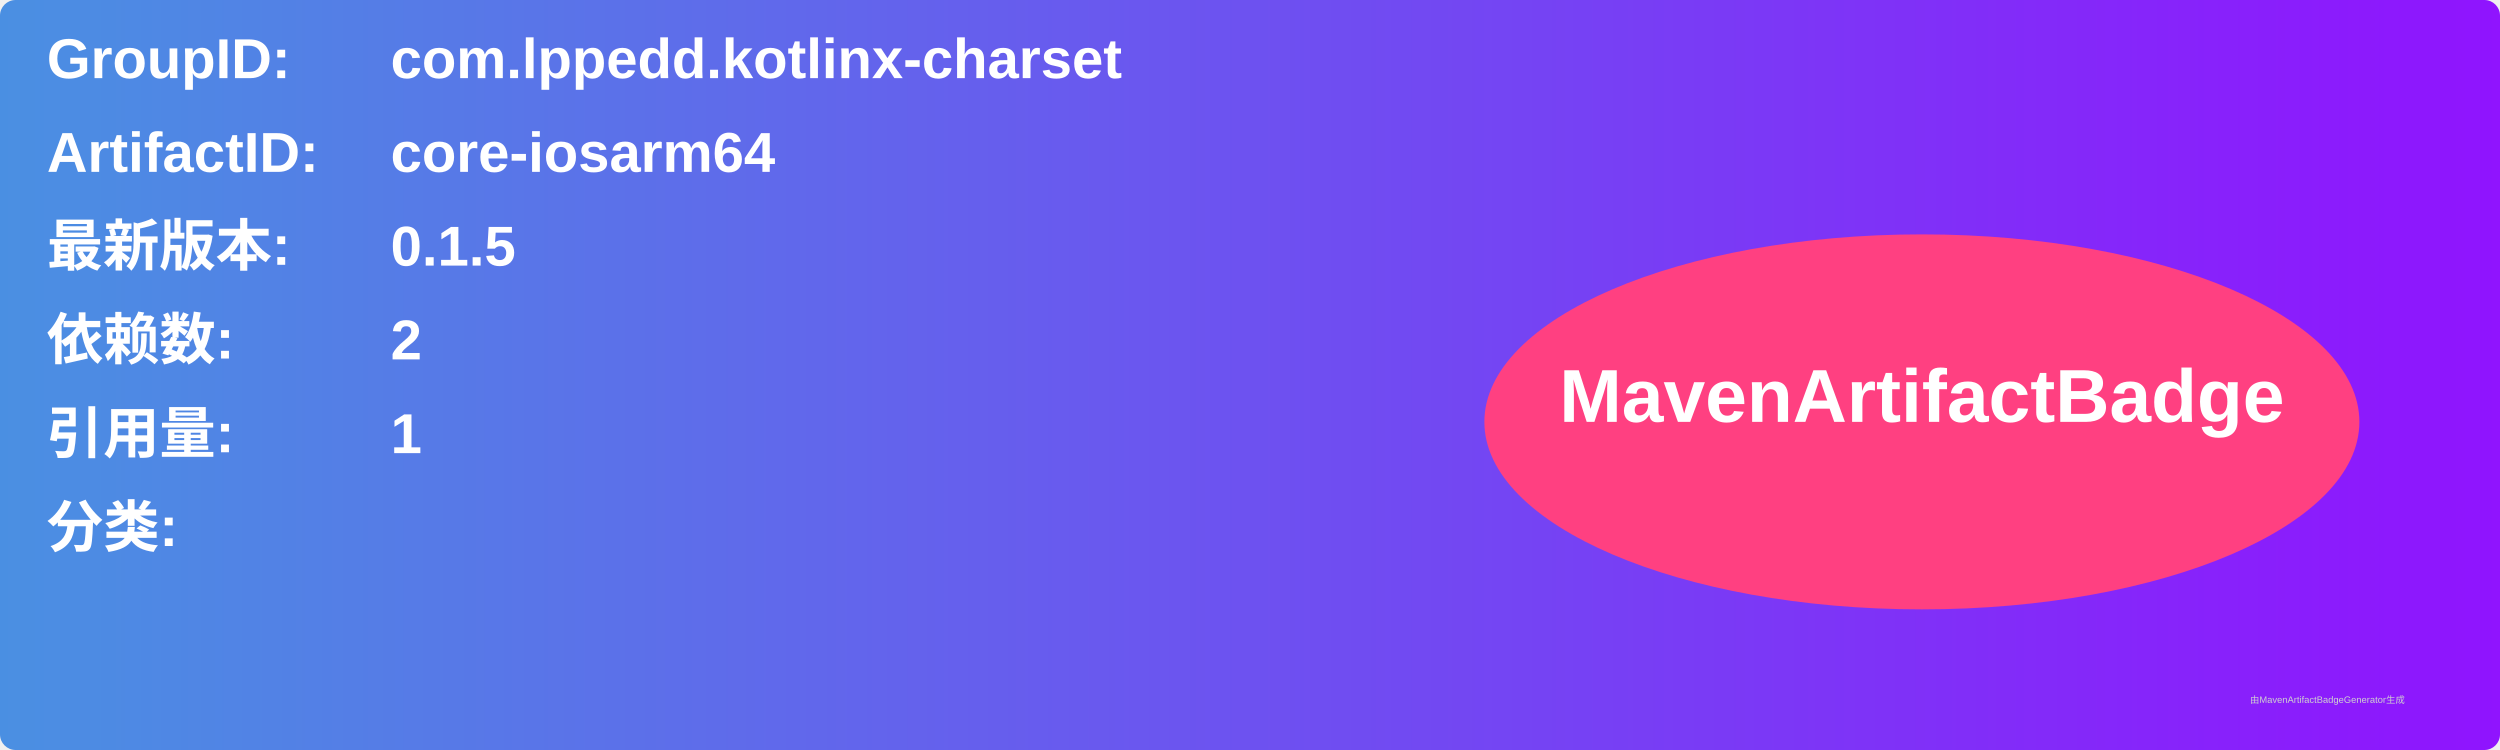
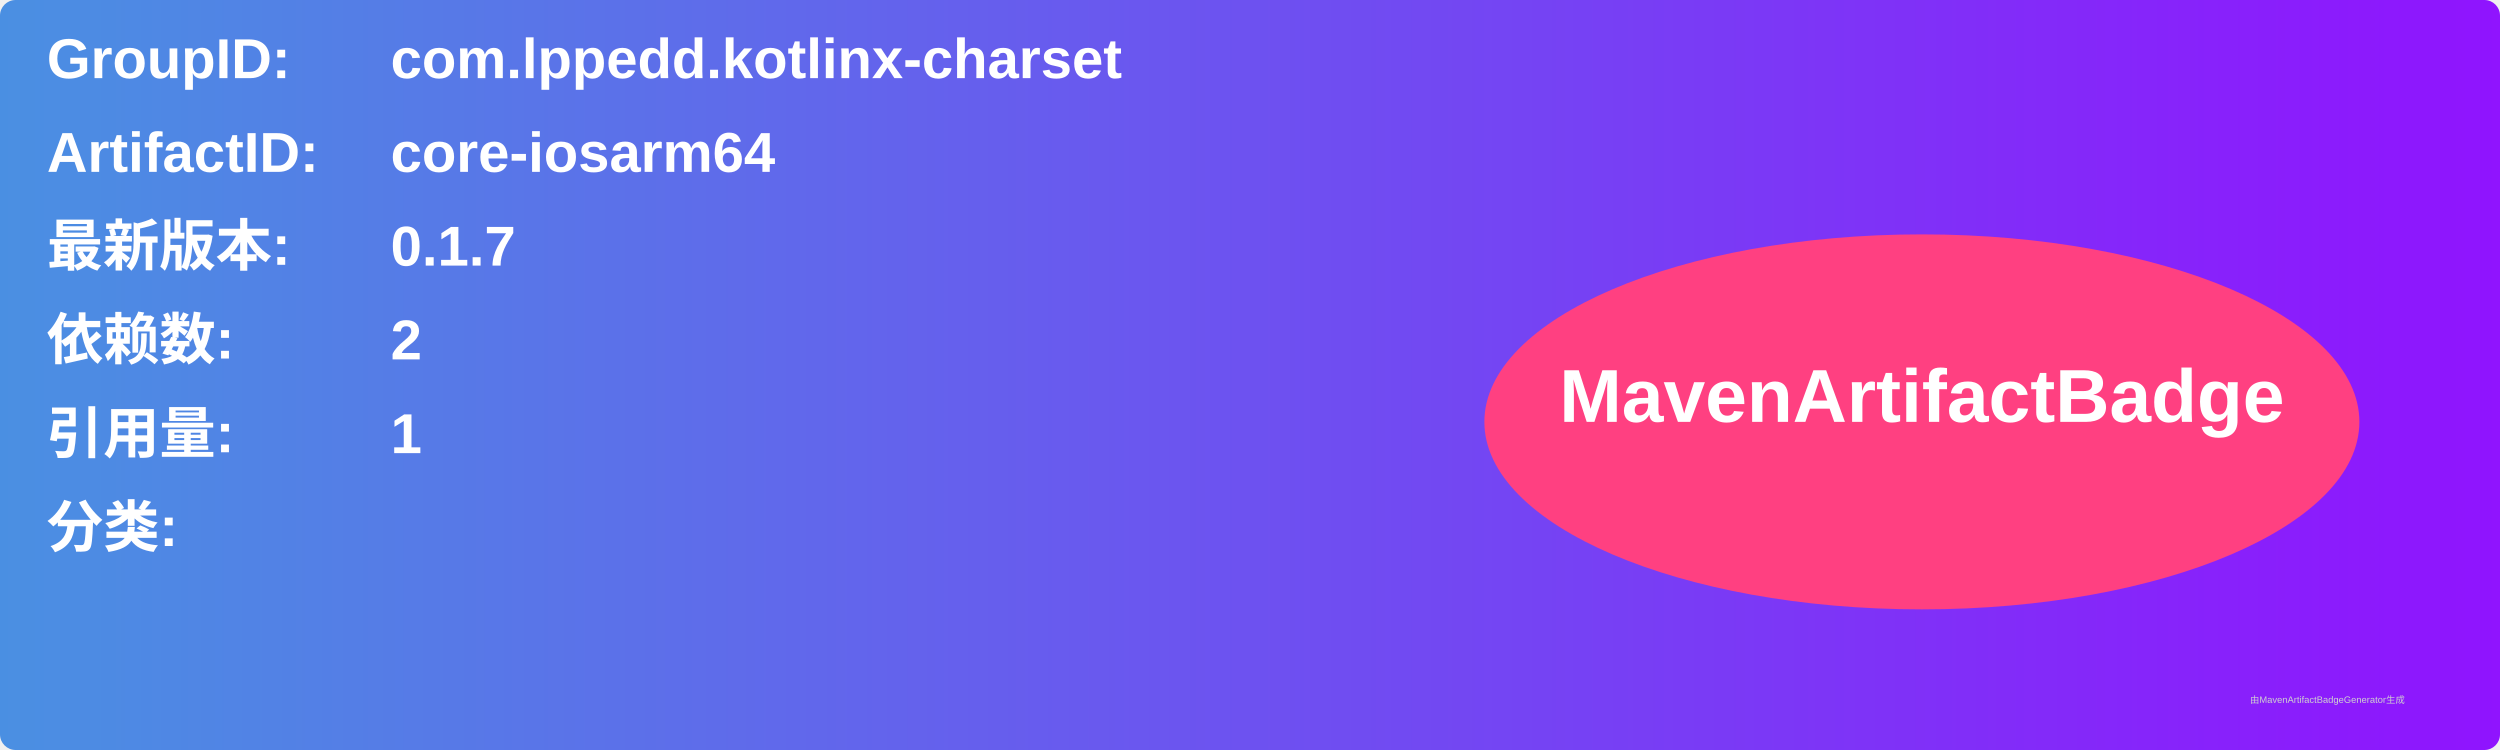
<svg xmlns="http://www.w3.org/2000/svg" width="800" height="240" viewBox="0 0 800 240">
  <linearGradient id="grad" x1="0%" y1="0%" x2="100%" y2="0%">
    <stop offset="0%" stop-color="#4a90e2" />
    <stop offset="100%" stop-color="#9013fe" />
  </linearGradient>
  <rect width="100%" height="100%" rx="5" ry="5" fill="url(#grad)" />
  <g transform="translate(15, 15)">
    <text x="0" y="10" font-family="Arial" font-size="18" fill="white" font-weight="bold" width="260">GroupID:</text>
    <text x="110" y="10" font-family="Arial" font-size="18" fill="white" font-weight="bold" width="460">com.lppedd.kotlinx-charset</text>
    <text x="0" y="40" font-family="Arial" font-size="18" fill="white" font-weight="bold" width="260">ArtifactID:</text>
    <text x="110" y="40" font-family="Arial" font-size="18" fill="white" font-weight="bold" width="460">core-iosarm64</text>
    <text x="0" y="70" font-family="Arial" font-size="18" fill="white" font-weight="bold">最新版本:</text>
    <text x="110" y="70" font-family="Arial" font-size="18" fill="white" font-weight="bold">
-       <tspan font-weight="bold">0.1.5</tspan>
+       <tspan font-weight="bold">0.1.7</tspan>
    </text>
    <text x="0" y="100" font-family="Arial" font-size="18" fill="white" font-weight="bold">依赖数: </text>
    <text x="110" y="100" font-family="Arial" font-size="18" fill="white">
      <tspan font-weight="bold">2</tspan>
    </text>
    <text x="0" y="130" font-family="Arial" font-size="18" fill="white" font-weight="bold">引用量: </text>
    <text x="110" y="130" font-family="Arial" font-size="18" fill="white">
      <tspan font-weight="bold">1</tspan>
    </text>
    <text x="0" y="160" font-family="Arial" font-size="18" fill="white" font-weight="bold">分类:</text>
    <text x="10" y="190" font-family="Arial" font-size="10" fill="white">
      <tspan font-weight="bold" />
    </text>
    <ellipse cx="600" cy="120" rx="140" ry="60" fill="#ff4081" />
    <text x="600" y="120" text-anchor="middle" font-family="Arial" font-size="24" fill="white" font-weight="bold">MavenArtifactBadge</text>
  </g>
  <text x="720" y="225" font-family="Arial" font-size="3" fill="#d0d0d0">由MavenArtifactBadgeGenerator生成</text>
</svg>
